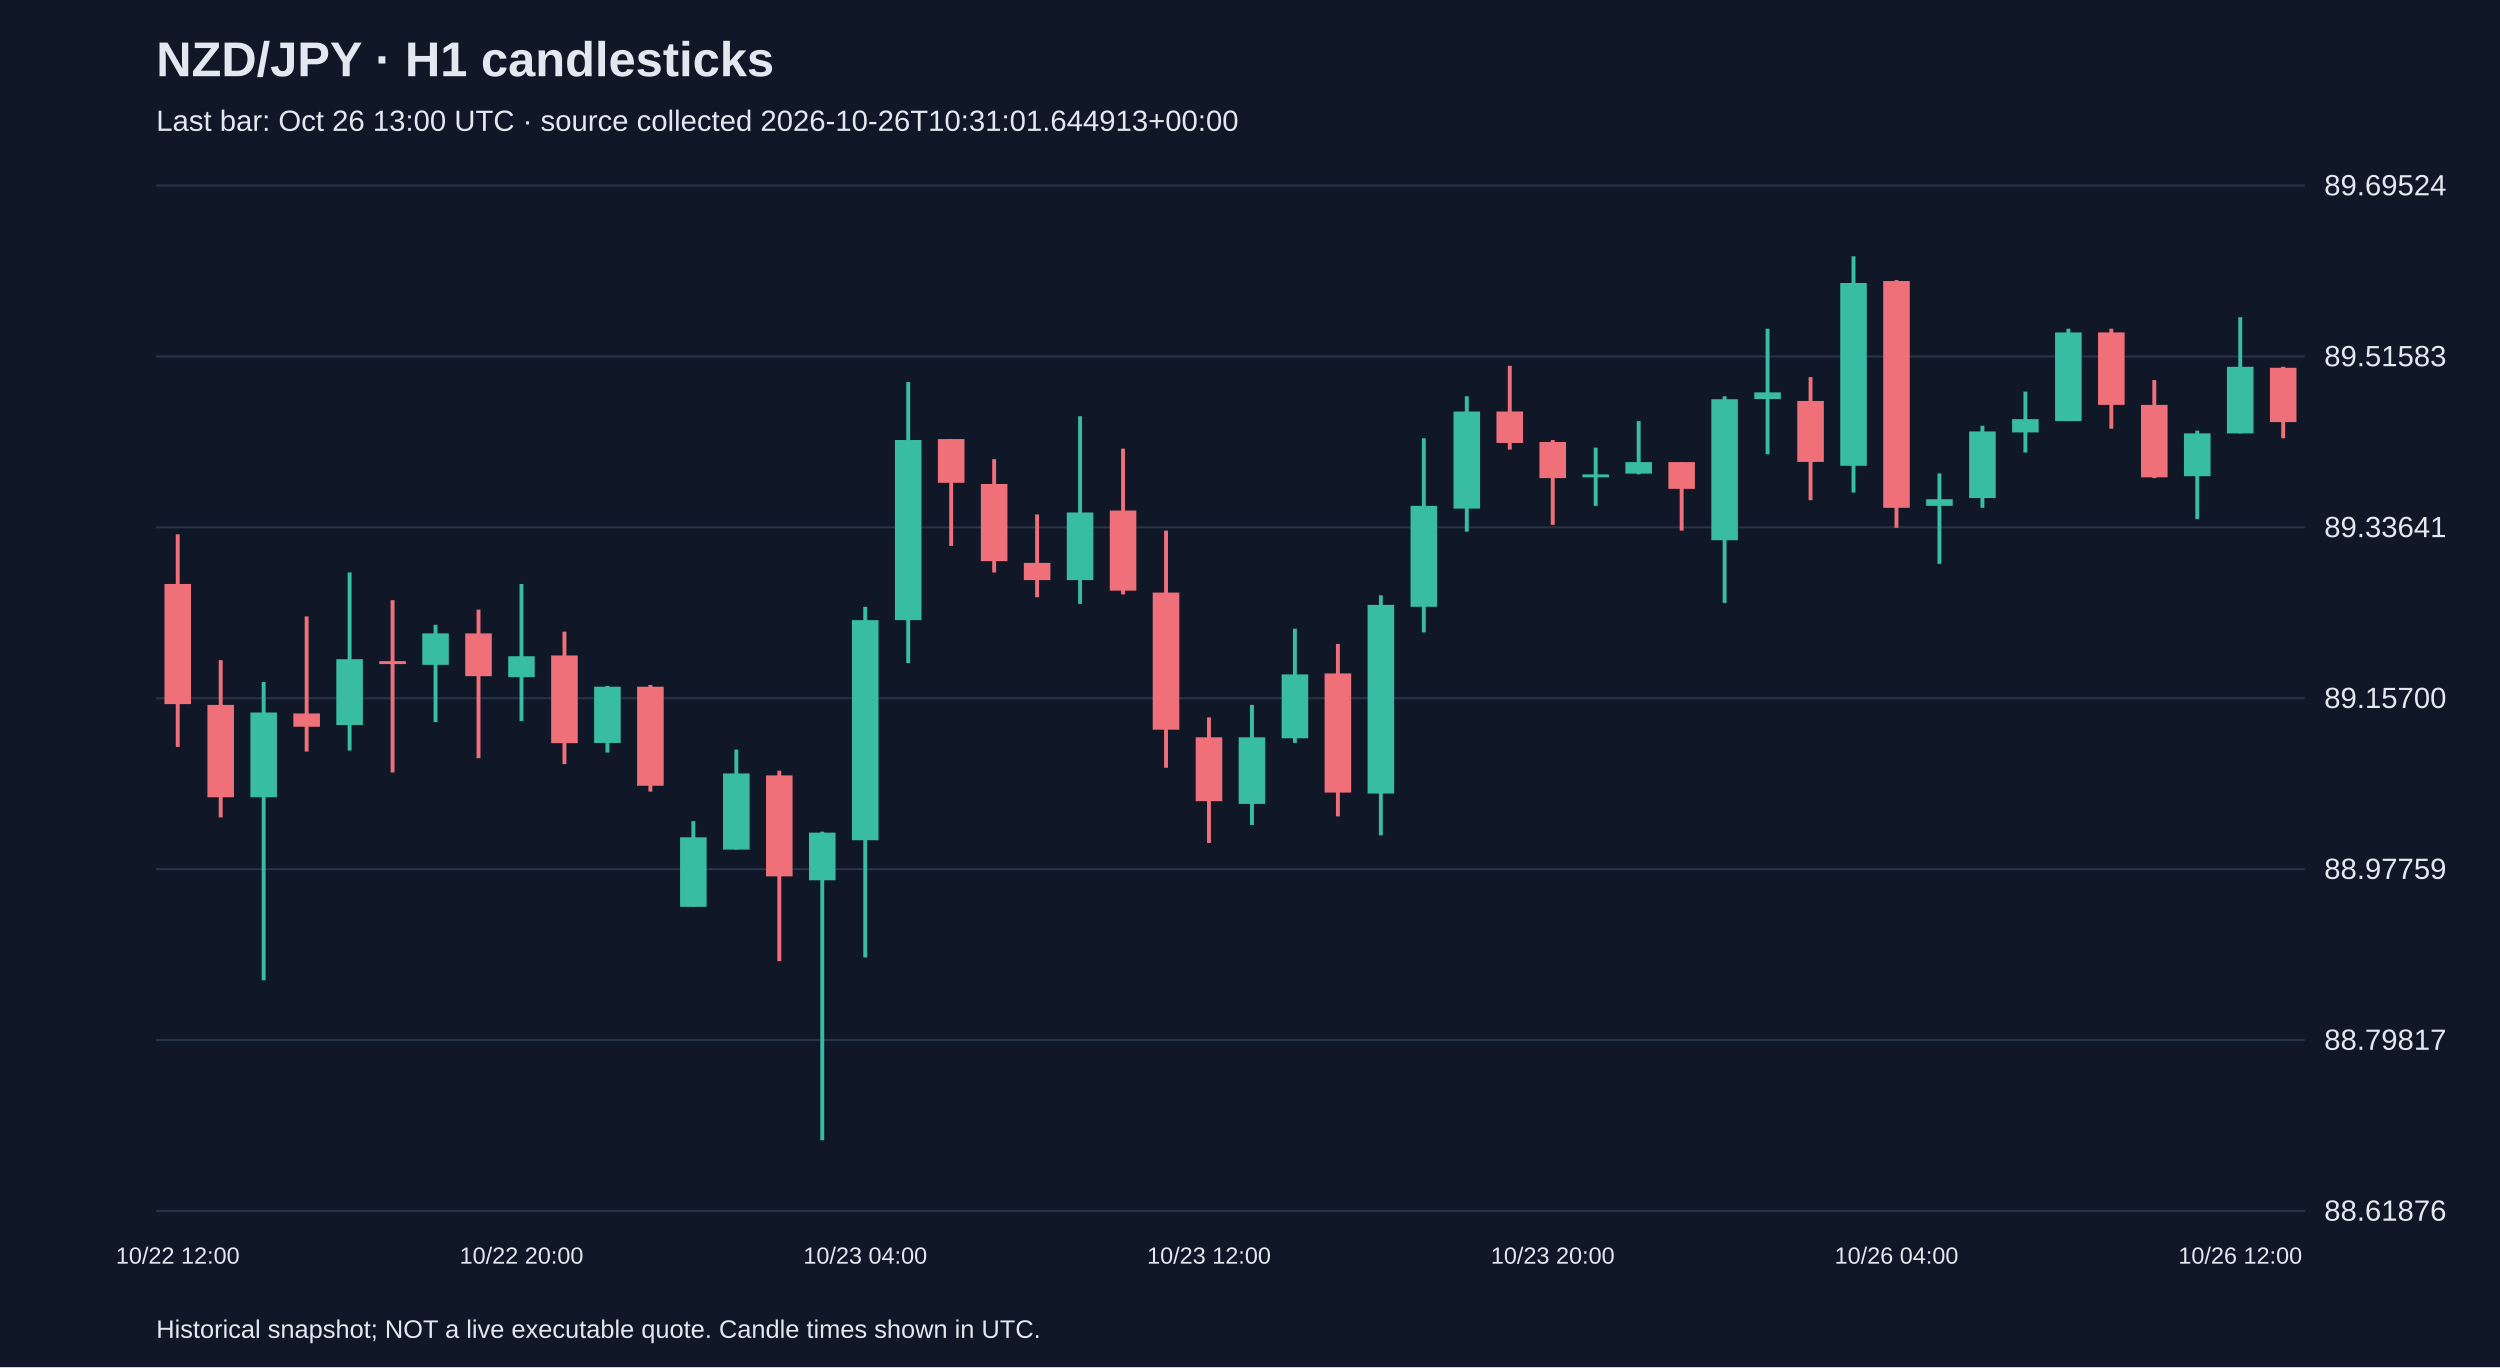
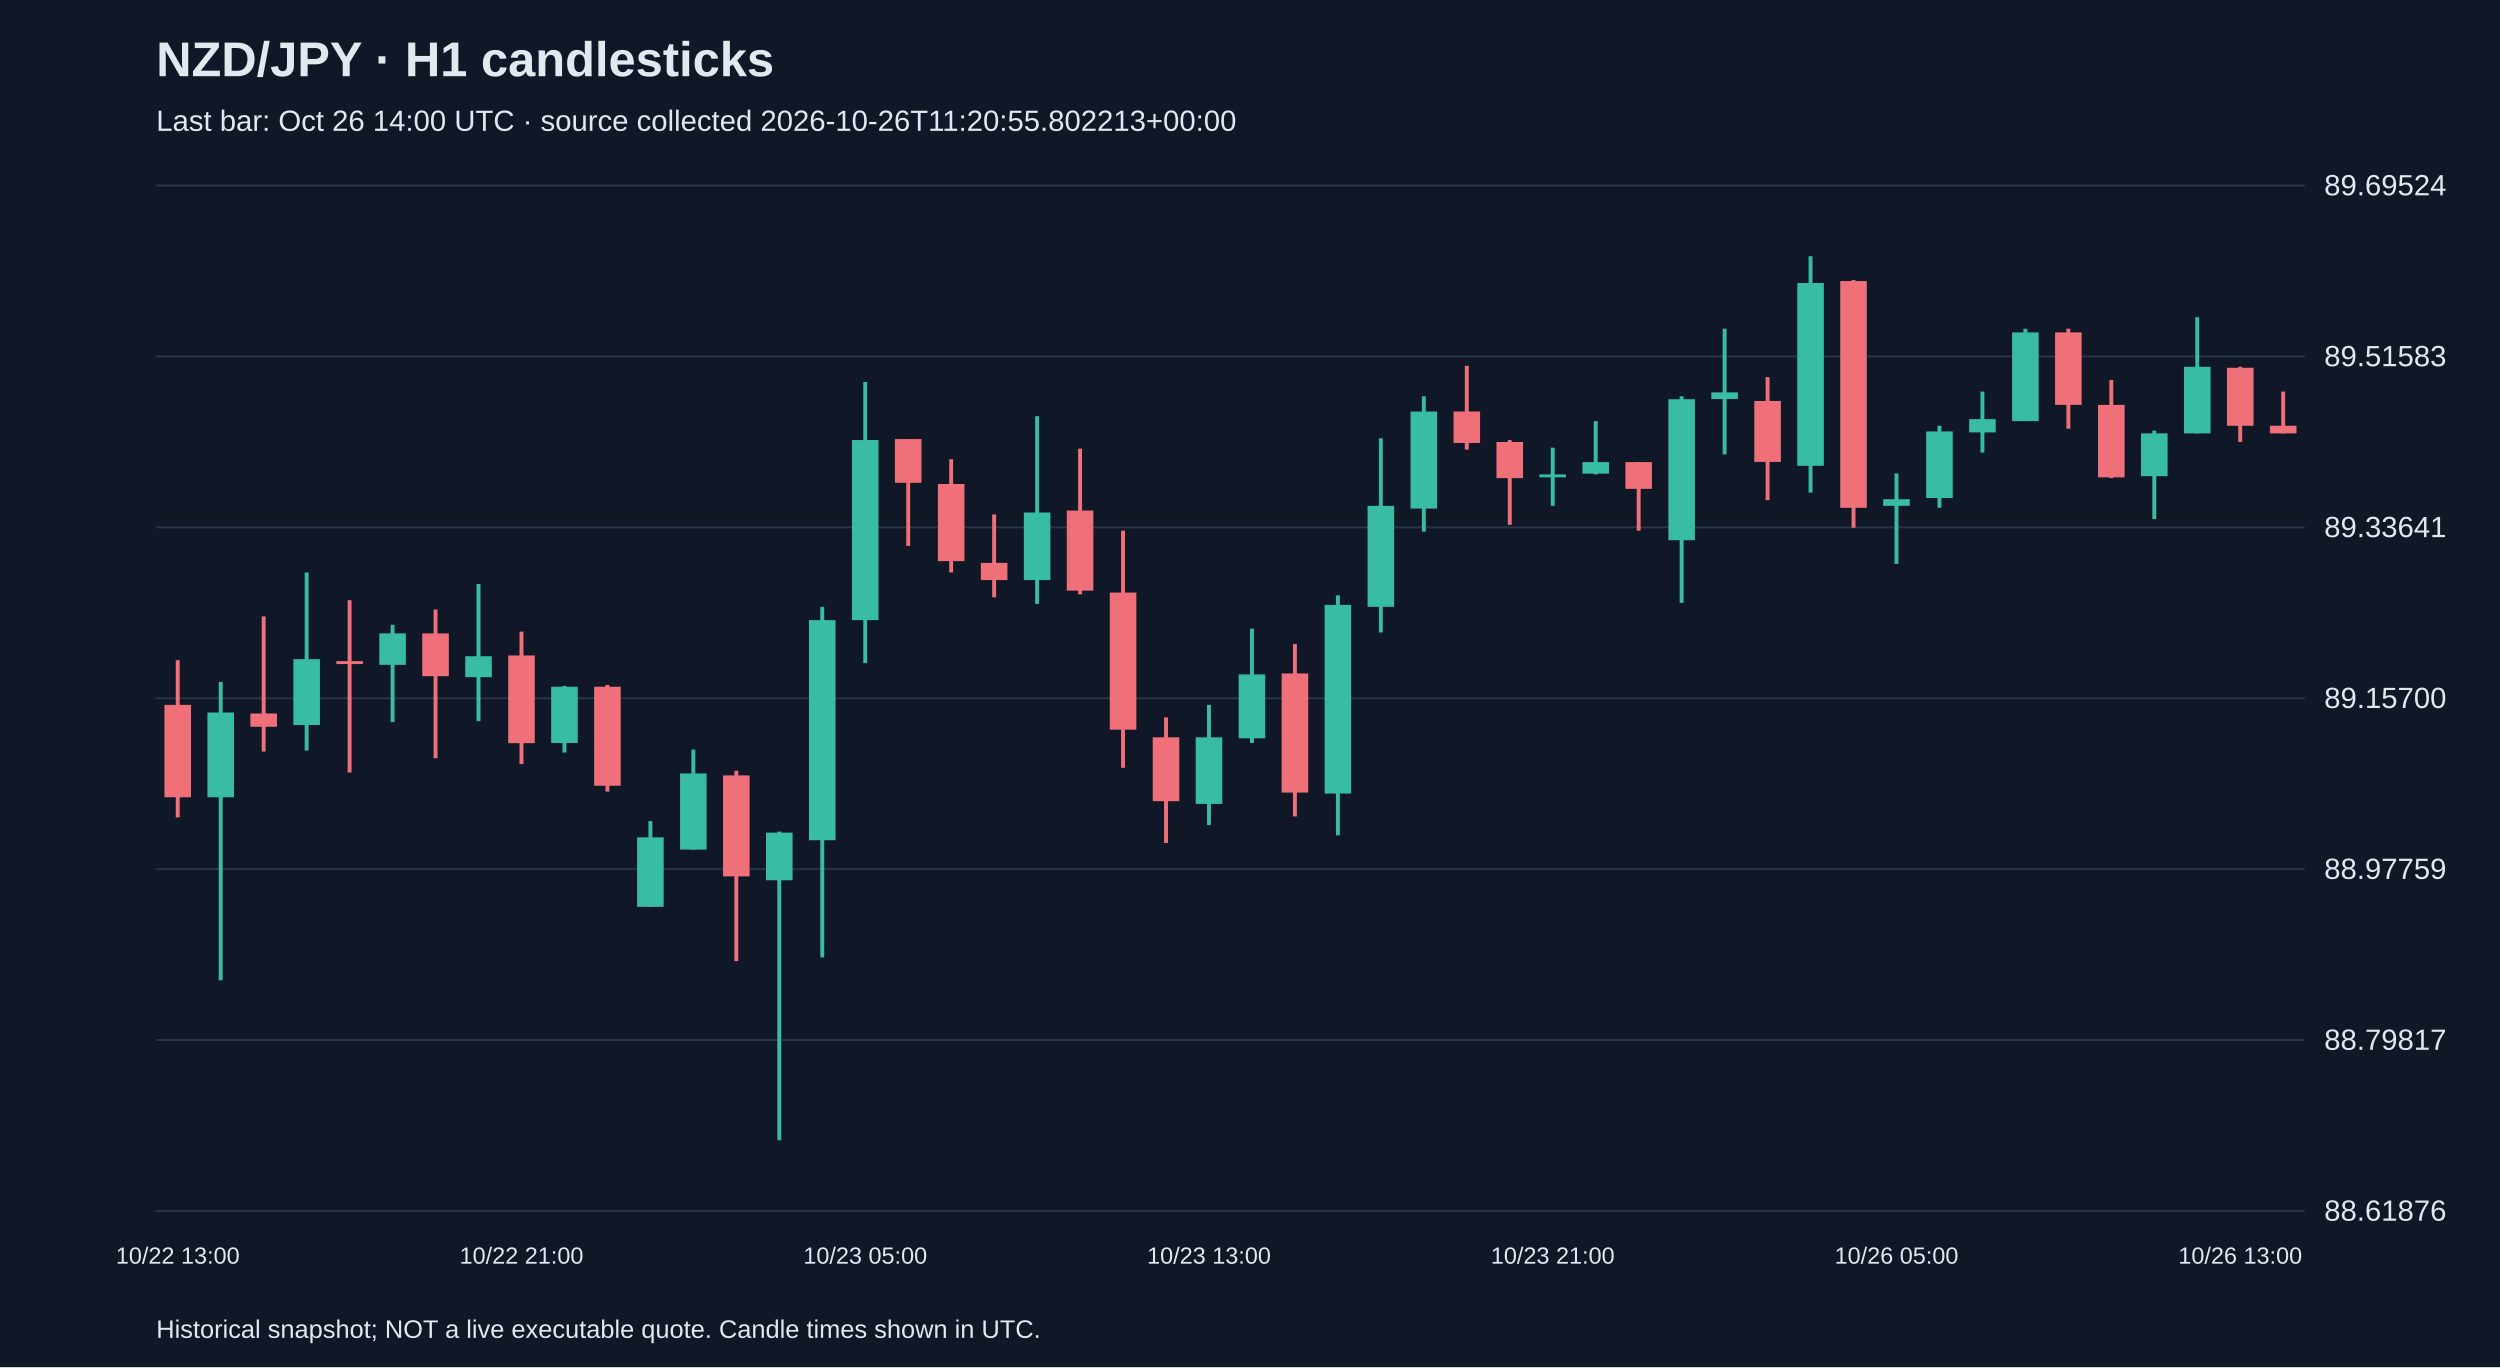
<svg xmlns="http://www.w3.org/2000/svg" viewBox="0 0 1280 700">
  <rect width="100%" height="100%" fill="#101827" />
  <style>text{font-family:Arial,sans-serif;fill:#e2e8f0}</style>
  <text x="80" y="39" font-size="25" font-weight="bold">NZD/JPY · H1 candlesticks</text>
-   <text x="80" y="67" font-size="15" fill="#a6b1c5">Last bar: Oct 26 13:00 UTC · source collected 2026-10-26T10:31:01.644913+00:00</text>
+   <text x="80" y="67" font-size="15" fill="#a6b1c5">Last bar: Oct 26 14:00 UTC · source collected 2026-10-26T11:20:55.802213+00:00</text>
  <line x1="80" y1="620.0" x2="1180" y2="620.0" stroke="#283548" />
  <text x="1190" y="625.0" font-size="15">88.61876</text>
  <line x1="80" y1="532.5" x2="1180" y2="532.5" stroke="#283548" />
  <text x="1190" y="537.5" font-size="15">88.79817</text>
  <line x1="80" y1="445.0" x2="1180" y2="445.0" stroke="#283548" />
  <text x="1190" y="450.0" font-size="15">88.97759</text>
  <line x1="80" y1="357.5" x2="1180" y2="357.5" stroke="#283548" />
  <text x="1190" y="362.5" font-size="15">89.15700</text>
  <line x1="80" y1="270.0" x2="1180" y2="270.0" stroke="#283548" />
  <text x="1190" y="275.0" font-size="15">89.33641</text>
  <line x1="80" y1="182.5" x2="1180" y2="182.5" stroke="#283548" />
  <text x="1190" y="187.5" font-size="15">89.51583</text>
  <line x1="80" y1="95.0" x2="1180" y2="95.0" stroke="#283548" />
  <text x="1190" y="100.0" font-size="15">89.69524</text>
-   <line x1="91.0" y1="273.6" x2="91.0" y2="382.4" stroke="#f07079" stroke-width="2" />
-   <rect x="84.2" y="299.0" width="13.6" height="61.5" fill="#f07079" />
-   <text x="91.0" y="647" text-anchor="middle" font-size="12">10/22 12:00</text>
-   <line x1="113.0" y1="338.0" x2="113.0" y2="418.5" stroke="#f07079" stroke-width="2" />
-   <rect x="106.2" y="360.9" width="13.6" height="47.3" fill="#f07079" />
-   <line x1="135.0" y1="349.2" x2="135.0" y2="501.9" stroke="#38bca2" stroke-width="2" />
-   <rect x="128.2" y="364.8" width="13.6" height="43.4" fill="#38bca2" />
-   <line x1="157.0" y1="315.6" x2="157.0" y2="384.8" stroke="#f07079" stroke-width="2" />
-   <rect x="150.2" y="365.3" width="13.6" height="6.8" fill="#f07079" />
-   <line x1="179.0" y1="293.1" x2="179.0" y2="384.3" stroke="#38bca2" stroke-width="2" />
-   <rect x="172.2" y="337.5" width="13.6" height="33.7" fill="#38bca2" />
-   <line x1="201.0" y1="307.3" x2="201.0" y2="395.5" stroke="#f07079" stroke-width="2" />
-   <rect x="194.2" y="338.5" width="13.6" height="1.5" fill="#f07079" />
-   <line x1="223.0" y1="319.9" x2="223.0" y2="369.7" stroke="#38bca2" stroke-width="2" />
-   <rect x="216.2" y="324.3" width="13.6" height="16.1" fill="#38bca2" />
-   <line x1="245.0" y1="312.1" x2="245.0" y2="388.2" stroke="#f07079" stroke-width="2" />
-   <rect x="238.2" y="324.3" width="13.6" height="21.9" fill="#f07079" />
-   <line x1="267.0" y1="299.0" x2="267.0" y2="369.2" stroke="#38bca2" stroke-width="2" />
-   <rect x="260.2" y="336.0" width="13.6" height="10.7" fill="#38bca2" />
-   <text x="267.0" y="647" text-anchor="middle" font-size="12">10/22 20:00</text>
-   <line x1="289.0" y1="323.4" x2="289.0" y2="391.2" stroke="#f07079" stroke-width="2" />
-   <rect x="282.2" y="335.6" width="13.6" height="44.9" fill="#f07079" />
-   <line x1="311.0" y1="351.2" x2="311.0" y2="385.3" stroke="#38bca2" stroke-width="2" />
-   <rect x="304.2" y="351.6" width="13.6" height="28.8" fill="#38bca2" />
-   <line x1="333.0" y1="350.7" x2="333.0" y2="405.3" stroke="#f07079" stroke-width="2" />
-   <rect x="326.2" y="351.6" width="13.6" height="50.7" fill="#f07079" />
-   <line x1="355.0" y1="420.4" x2="355.0" y2="464.3" stroke="#38bca2" stroke-width="2" />
-   <rect x="348.2" y="428.7" width="13.6" height="35.6" fill="#38bca2" />
-   <line x1="377.0" y1="383.8" x2="377.0" y2="435.0" stroke="#38bca2" stroke-width="2" />
-   <rect x="370.2" y="396.0" width="13.6" height="39.0" fill="#38bca2" />
-   <line x1="399.0" y1="394.6" x2="399.0" y2="492.1" stroke="#f07079" stroke-width="2" />
-   <rect x="392.2" y="397.0" width="13.6" height="51.7" fill="#f07079" />
-   <line x1="421.0" y1="425.8" x2="421.0" y2="583.8" stroke="#38bca2" stroke-width="2" />
-   <rect x="414.2" y="426.3" width="13.6" height="24.4" fill="#38bca2" />
-   <line x1="443.0" y1="310.7" x2="443.0" y2="490.2" stroke="#38bca2" stroke-width="2" />
-   <rect x="436.2" y="317.5" width="13.6" height="112.7" fill="#38bca2" />
-   <text x="443.0" y="647" text-anchor="middle" font-size="12">10/23 04:00</text>
-   <line x1="465.0" y1="195.6" x2="465.0" y2="339.5" stroke="#38bca2" stroke-width="2" />
-   <rect x="458.2" y="225.3" width="13.6" height="92.2" fill="#38bca2" />
-   <line x1="487.0" y1="224.8" x2="487.0" y2="279.5" stroke="#f07079" stroke-width="2" />
-   <rect x="480.2" y="224.8" width="13.6" height="22.4" fill="#f07079" />
-   <line x1="509.0" y1="235.1" x2="509.0" y2="293.1" stroke="#f07079" stroke-width="2" />
-   <rect x="502.2" y="247.8" width="13.6" height="39.5" fill="#f07079" />
-   <line x1="531.0" y1="263.4" x2="531.0" y2="305.8" stroke="#f07079" stroke-width="2" />
-   <rect x="524.2" y="288.2" width="13.6" height="8.8" fill="#f07079" />
-   <line x1="553.0" y1="213.1" x2="553.0" y2="309.2" stroke="#38bca2" stroke-width="2" />
-   <rect x="546.2" y="262.4" width="13.6" height="34.6" fill="#38bca2" />
-   <line x1="575.0" y1="229.7" x2="575.0" y2="304.3" stroke="#f07079" stroke-width="2" />
-   <rect x="568.2" y="261.4" width="13.6" height="41.0" fill="#f07079" />
-   <line x1="597.0" y1="271.7" x2="597.0" y2="393.1" stroke="#f07079" stroke-width="2" />
-   <rect x="590.2" y="303.4" width="13.6" height="70.2" fill="#f07079" />
-   <line x1="619.0" y1="367.3" x2="619.0" y2="431.6" stroke="#f07079" stroke-width="2" />
-   <rect x="612.2" y="377.5" width="13.6" height="32.7" fill="#f07079" />
-   <text x="619.0" y="647" text-anchor="middle" font-size="12">10/23 12:00</text>
-   <line x1="641.0" y1="360.9" x2="641.0" y2="422.4" stroke="#38bca2" stroke-width="2" />
-   <rect x="634.2" y="377.5" width="13.6" height="34.1" fill="#38bca2" />
-   <line x1="663.0" y1="321.9" x2="663.0" y2="380.4" stroke="#38bca2" stroke-width="2" />
-   <rect x="656.2" y="345.3" width="13.6" height="32.7" fill="#38bca2" />
-   <line x1="685.0" y1="329.7" x2="685.0" y2="418.0" stroke="#f07079" stroke-width="2" />
-   <rect x="678.2" y="344.8" width="13.6" height="61.0" fill="#f07079" />
-   <line x1="707.0" y1="304.8" x2="707.0" y2="427.7" stroke="#38bca2" stroke-width="2" />
-   <rect x="700.2" y="309.7" width="13.6" height="96.6" fill="#38bca2" />
-   <line x1="729.0" y1="224.4" x2="729.0" y2="323.8" stroke="#38bca2" stroke-width="2" />
-   <rect x="722.2" y="259.0" width="13.6" height="51.7" fill="#38bca2" />
-   <line x1="751.0" y1="202.9" x2="751.0" y2="272.2" stroke="#38bca2" stroke-width="2" />
-   <rect x="744.2" y="210.7" width="13.6" height="49.7" fill="#38bca2" />
-   <line x1="773.0" y1="187.3" x2="773.0" y2="230.2" stroke="#f07079" stroke-width="2" />
-   <rect x="766.2" y="210.7" width="13.6" height="16.1" fill="#f07079" />
-   <line x1="795.0" y1="225.3" x2="795.0" y2="268.7" stroke="#f07079" stroke-width="2" />
-   <rect x="788.2" y="226.3" width="13.6" height="18.5" fill="#f07079" />
-   <text x="795.0" y="647" text-anchor="middle" font-size="12">10/23 20:00</text>
-   <line x1="817.0" y1="229.2" x2="817.0" y2="259.0" stroke="#38bca2" stroke-width="2" />
-   <rect x="810.2" y="242.9" width="13.6" height="1.5" fill="#38bca2" />
-   <line x1="839.0" y1="215.6" x2="839.0" y2="242.9" stroke="#38bca2" stroke-width="2" />
-   <rect x="832.2" y="236.6" width="13.6" height="5.9" fill="#38bca2" />
-   <line x1="861.0" y1="236.6" x2="861.0" y2="271.7" stroke="#f07079" stroke-width="2" />
-   <rect x="854.2" y="236.6" width="13.6" height="13.7" fill="#f07079" />
-   <line x1="883.0" y1="202.9" x2="883.0" y2="308.7" stroke="#38bca2" stroke-width="2" />
-   <rect x="876.2" y="204.4" width="13.6" height="72.2" fill="#38bca2" />
-   <line x1="905.0" y1="168.3" x2="905.0" y2="232.6" stroke="#38bca2" stroke-width="2" />
-   <rect x="898.2" y="200.9" width="13.6" height="3.4" fill="#38bca2" />
-   <line x1="927.0" y1="193.1" x2="927.0" y2="256.1" stroke="#f07079" stroke-width="2" />
-   <rect x="920.2" y="205.3" width="13.6" height="31.2" fill="#f07079" />
-   <line x1="949.0" y1="131.2" x2="949.0" y2="252.2" stroke="#38bca2" stroke-width="2" />
-   <rect x="942.2" y="144.9" width="13.6" height="93.6" fill="#38bca2" />
-   <line x1="971.0" y1="143.4" x2="971.0" y2="270.2" stroke="#f07079" stroke-width="2" />
-   <rect x="964.2" y="143.9" width="13.6" height="116.1" fill="#f07079" />
-   <text x="971.0" y="647" text-anchor="middle" font-size="12">10/26 04:00</text>
-   <line x1="993.0" y1="242.4" x2="993.0" y2="288.7" stroke="#38bca2" stroke-width="2" />
-   <rect x="986.2" y="255.6" width="13.6" height="3.4" fill="#38bca2" />
-   <line x1="1015.0" y1="218.0" x2="1015.0" y2="260.0" stroke="#38bca2" stroke-width="2" />
-   <rect x="1008.2" y="220.9" width="13.6" height="34.1" fill="#38bca2" />
-   <line x1="1037.0" y1="200.5" x2="1037.0" y2="231.7" stroke="#38bca2" stroke-width="2" />
-   <rect x="1030.2" y="214.6" width="13.6" height="6.8" fill="#38bca2" />
-   <line x1="1059.0" y1="168.3" x2="1059.0" y2="215.6" stroke="#38bca2" stroke-width="2" />
-   <rect x="1052.2" y="170.2" width="13.6" height="45.4" fill="#38bca2" />
-   <line x1="1081.0" y1="168.3" x2="1081.0" y2="219.5" stroke="#f07079" stroke-width="2" />
-   <rect x="1074.2" y="170.2" width="13.6" height="37.1" fill="#f07079" />
-   <line x1="1103.0" y1="194.6" x2="1103.0" y2="244.8" stroke="#f07079" stroke-width="2" />
-   <rect x="1096.2" y="207.3" width="13.6" height="37.1" fill="#f07079" />
-   <line x1="1125.0" y1="220.5" x2="1125.0" y2="265.8" stroke="#38bca2" stroke-width="2" />
-   <rect x="1118.2" y="221.9" width="13.6" height="21.9" fill="#38bca2" />
-   <line x1="1147.0" y1="162.4" x2="1147.0" y2="221.9" stroke="#38bca2" stroke-width="2" />
-   <rect x="1140.2" y="187.8" width="13.6" height="34.1" fill="#38bca2" />
-   <text x="1147.0" y="647" text-anchor="middle" font-size="12">10/26 12:00</text>
-   <line x1="1169.0" y1="187.8" x2="1169.0" y2="224.4" stroke="#f07079" stroke-width="2" />
-   <rect x="1162.2" y="188.3" width="13.6" height="27.8" fill="#f07079" />
+   <line x1="91.0" y1="338.0" x2="91.0" y2="418.5" stroke="#f07079" stroke-width="2" />
+   <rect x="84.2" y="360.9" width="13.6" height="47.3" fill="#f07079" />
+   <text x="91.0" y="647" text-anchor="middle" font-size="12">10/22 13:00</text>
+   <line x1="113.0" y1="349.2" x2="113.0" y2="501.9" stroke="#38bca2" stroke-width="2" />
+   <rect x="106.2" y="364.8" width="13.6" height="43.4" fill="#38bca2" />
+   <line x1="135.0" y1="315.6" x2="135.0" y2="384.8" stroke="#f07079" stroke-width="2" />
+   <rect x="128.2" y="365.3" width="13.6" height="6.8" fill="#f07079" />
+   <line x1="157.0" y1="293.1" x2="157.0" y2="384.3" stroke="#38bca2" stroke-width="2" />
+   <rect x="150.2" y="337.5" width="13.6" height="33.7" fill="#38bca2" />
+   <line x1="179.0" y1="307.3" x2="179.0" y2="395.5" stroke="#f07079" stroke-width="2" />
+   <rect x="172.2" y="338.5" width="13.6" height="1.5" fill="#f07079" />
+   <line x1="201.0" y1="319.9" x2="201.0" y2="369.7" stroke="#38bca2" stroke-width="2" />
+   <rect x="194.2" y="324.3" width="13.6" height="16.1" fill="#38bca2" />
+   <line x1="223.0" y1="312.1" x2="223.0" y2="388.2" stroke="#f07079" stroke-width="2" />
+   <rect x="216.2" y="324.3" width="13.6" height="21.9" fill="#f07079" />
+   <line x1="245.0" y1="299.0" x2="245.0" y2="369.2" stroke="#38bca2" stroke-width="2" />
+   <rect x="238.2" y="336.0" width="13.6" height="10.7" fill="#38bca2" />
+   <line x1="267.0" y1="323.4" x2="267.0" y2="391.2" stroke="#f07079" stroke-width="2" />
+   <rect x="260.2" y="335.6" width="13.6" height="44.9" fill="#f07079" />
+   <text x="267.0" y="647" text-anchor="middle" font-size="12">10/22 21:00</text>
+   <line x1="289.0" y1="351.2" x2="289.0" y2="385.3" stroke="#38bca2" stroke-width="2" />
+   <rect x="282.2" y="351.6" width="13.6" height="28.8" fill="#38bca2" />
+   <line x1="311.0" y1="350.7" x2="311.0" y2="405.3" stroke="#f07079" stroke-width="2" />
+   <rect x="304.2" y="351.6" width="13.6" height="50.7" fill="#f07079" />
+   <line x1="333.0" y1="420.4" x2="333.0" y2="464.3" stroke="#38bca2" stroke-width="2" />
+   <rect x="326.2" y="428.7" width="13.6" height="35.6" fill="#38bca2" />
+   <line x1="355.0" y1="383.8" x2="355.0" y2="435.0" stroke="#38bca2" stroke-width="2" />
+   <rect x="348.2" y="396.0" width="13.6" height="39.0" fill="#38bca2" />
+   <line x1="377.0" y1="394.6" x2="377.0" y2="492.1" stroke="#f07079" stroke-width="2" />
+   <rect x="370.2" y="397.0" width="13.6" height="51.7" fill="#f07079" />
+   <line x1="399.0" y1="425.8" x2="399.0" y2="583.8" stroke="#38bca2" stroke-width="2" />
+   <rect x="392.2" y="426.3" width="13.6" height="24.4" fill="#38bca2" />
+   <line x1="421.0" y1="310.7" x2="421.0" y2="490.2" stroke="#38bca2" stroke-width="2" />
+   <rect x="414.2" y="317.5" width="13.6" height="112.7" fill="#38bca2" />
+   <line x1="443.0" y1="195.6" x2="443.0" y2="339.5" stroke="#38bca2" stroke-width="2" />
+   <rect x="436.2" y="225.3" width="13.6" height="92.2" fill="#38bca2" />
+   <text x="443.0" y="647" text-anchor="middle" font-size="12">10/23 05:00</text>
+   <line x1="465.0" y1="224.8" x2="465.0" y2="279.5" stroke="#f07079" stroke-width="2" />
+   <rect x="458.2" y="224.8" width="13.6" height="22.4" fill="#f07079" />
+   <line x1="487.0" y1="235.1" x2="487.0" y2="293.1" stroke="#f07079" stroke-width="2" />
+   <rect x="480.2" y="247.8" width="13.6" height="39.5" fill="#f07079" />
+   <line x1="509.0" y1="263.4" x2="509.0" y2="305.8" stroke="#f07079" stroke-width="2" />
+   <rect x="502.2" y="288.2" width="13.6" height="8.8" fill="#f07079" />
+   <line x1="531.0" y1="213.1" x2="531.0" y2="309.2" stroke="#38bca2" stroke-width="2" />
+   <rect x="524.2" y="262.4" width="13.6" height="34.6" fill="#38bca2" />
+   <line x1="553.0" y1="229.7" x2="553.0" y2="304.3" stroke="#f07079" stroke-width="2" />
+   <rect x="546.2" y="261.4" width="13.6" height="41.0" fill="#f07079" />
+   <line x1="575.0" y1="271.7" x2="575.0" y2="393.1" stroke="#f07079" stroke-width="2" />
+   <rect x="568.2" y="303.4" width="13.6" height="70.2" fill="#f07079" />
+   <line x1="597.0" y1="367.3" x2="597.0" y2="431.6" stroke="#f07079" stroke-width="2" />
+   <rect x="590.2" y="377.5" width="13.6" height="32.7" fill="#f07079" />
+   <line x1="619.0" y1="360.9" x2="619.0" y2="422.4" stroke="#38bca2" stroke-width="2" />
+   <rect x="612.2" y="377.5" width="13.6" height="34.1" fill="#38bca2" />
+   <text x="619.0" y="647" text-anchor="middle" font-size="12">10/23 13:00</text>
+   <line x1="641.0" y1="321.9" x2="641.0" y2="380.4" stroke="#38bca2" stroke-width="2" />
+   <rect x="634.2" y="345.3" width="13.6" height="32.7" fill="#38bca2" />
+   <line x1="663.0" y1="329.7" x2="663.0" y2="418.0" stroke="#f07079" stroke-width="2" />
+   <rect x="656.2" y="344.8" width="13.6" height="61.0" fill="#f07079" />
+   <line x1="685.0" y1="304.8" x2="685.0" y2="427.7" stroke="#38bca2" stroke-width="2" />
+   <rect x="678.2" y="309.7" width="13.6" height="96.6" fill="#38bca2" />
+   <line x1="707.0" y1="224.4" x2="707.0" y2="323.8" stroke="#38bca2" stroke-width="2" />
+   <rect x="700.2" y="259.0" width="13.6" height="51.7" fill="#38bca2" />
+   <line x1="729.0" y1="202.9" x2="729.0" y2="272.2" stroke="#38bca2" stroke-width="2" />
+   <rect x="722.2" y="210.7" width="13.6" height="49.7" fill="#38bca2" />
+   <line x1="751.0" y1="187.3" x2="751.0" y2="230.2" stroke="#f07079" stroke-width="2" />
+   <rect x="744.2" y="210.7" width="13.6" height="16.1" fill="#f07079" />
+   <line x1="773.0" y1="225.3" x2="773.0" y2="268.7" stroke="#f07079" stroke-width="2" />
+   <rect x="766.2" y="226.3" width="13.6" height="18.5" fill="#f07079" />
+   <line x1="795.0" y1="229.2" x2="795.0" y2="259.0" stroke="#38bca2" stroke-width="2" />
+   <rect x="788.2" y="242.9" width="13.6" height="1.5" fill="#38bca2" />
+   <text x="795.0" y="647" text-anchor="middle" font-size="12">10/23 21:00</text>
+   <line x1="817.0" y1="215.6" x2="817.0" y2="242.9" stroke="#38bca2" stroke-width="2" />
+   <rect x="810.2" y="236.6" width="13.6" height="5.9" fill="#38bca2" />
+   <line x1="839.0" y1="236.6" x2="839.0" y2="271.7" stroke="#f07079" stroke-width="2" />
+   <rect x="832.2" y="236.6" width="13.6" height="13.7" fill="#f07079" />
+   <line x1="861.0" y1="202.9" x2="861.0" y2="308.7" stroke="#38bca2" stroke-width="2" />
+   <rect x="854.2" y="204.4" width="13.6" height="72.2" fill="#38bca2" />
+   <line x1="883.0" y1="168.3" x2="883.0" y2="232.6" stroke="#38bca2" stroke-width="2" />
+   <rect x="876.2" y="200.9" width="13.6" height="3.4" fill="#38bca2" />
+   <line x1="905.0" y1="193.1" x2="905.0" y2="256.1" stroke="#f07079" stroke-width="2" />
+   <rect x="898.2" y="205.3" width="13.6" height="31.2" fill="#f07079" />
+   <line x1="927.0" y1="131.2" x2="927.0" y2="252.2" stroke="#38bca2" stroke-width="2" />
+   <rect x="920.2" y="144.9" width="13.6" height="93.6" fill="#38bca2" />
+   <line x1="949.0" y1="143.4" x2="949.0" y2="270.2" stroke="#f07079" stroke-width="2" />
+   <rect x="942.2" y="143.9" width="13.6" height="116.1" fill="#f07079" />
+   <line x1="971.0" y1="242.4" x2="971.0" y2="288.7" stroke="#38bca2" stroke-width="2" />
+   <rect x="964.2" y="255.6" width="13.6" height="3.4" fill="#38bca2" />
+   <text x="971.0" y="647" text-anchor="middle" font-size="12">10/26 05:00</text>
+   <line x1="993.0" y1="218.0" x2="993.0" y2="260.0" stroke="#38bca2" stroke-width="2" />
+   <rect x="986.2" y="220.9" width="13.6" height="34.1" fill="#38bca2" />
+   <line x1="1015.0" y1="200.5" x2="1015.0" y2="231.7" stroke="#38bca2" stroke-width="2" />
+   <rect x="1008.2" y="214.6" width="13.6" height="6.8" fill="#38bca2" />
+   <line x1="1037.0" y1="168.3" x2="1037.0" y2="215.6" stroke="#38bca2" stroke-width="2" />
+   <rect x="1030.2" y="170.2" width="13.6" height="45.4" fill="#38bca2" />
+   <line x1="1059.0" y1="168.3" x2="1059.0" y2="219.5" stroke="#f07079" stroke-width="2" />
+   <rect x="1052.2" y="170.2" width="13.6" height="37.1" fill="#f07079" />
+   <line x1="1081.0" y1="194.6" x2="1081.0" y2="244.8" stroke="#f07079" stroke-width="2" />
+   <rect x="1074.2" y="207.3" width="13.6" height="37.1" fill="#f07079" />
+   <line x1="1103.0" y1="220.5" x2="1103.0" y2="265.8" stroke="#38bca2" stroke-width="2" />
+   <rect x="1096.2" y="221.9" width="13.6" height="21.9" fill="#38bca2" />
+   <line x1="1125.0" y1="162.4" x2="1125.0" y2="221.9" stroke="#38bca2" stroke-width="2" />
+   <rect x="1118.2" y="187.8" width="13.6" height="34.1" fill="#38bca2" />
+   <line x1="1147.0" y1="187.8" x2="1147.0" y2="226.3" stroke="#f07079" stroke-width="2" />
+   <rect x="1140.2" y="188.3" width="13.6" height="29.7" fill="#f07079" />
+   <text x="1147.0" y="647" text-anchor="middle" font-size="12">10/26 13:00</text>
+   <line x1="1169.0" y1="200.5" x2="1169.0" y2="221.9" stroke="#f07079" stroke-width="2" />
+   <rect x="1162.2" y="218.0" width="13.6" height="3.9" fill="#f07079" />
  <text x="80" y="685" font-size="13">Historical snapshot; NOT a live executable quote. Candle times shown in UTC.</text>
</svg>
